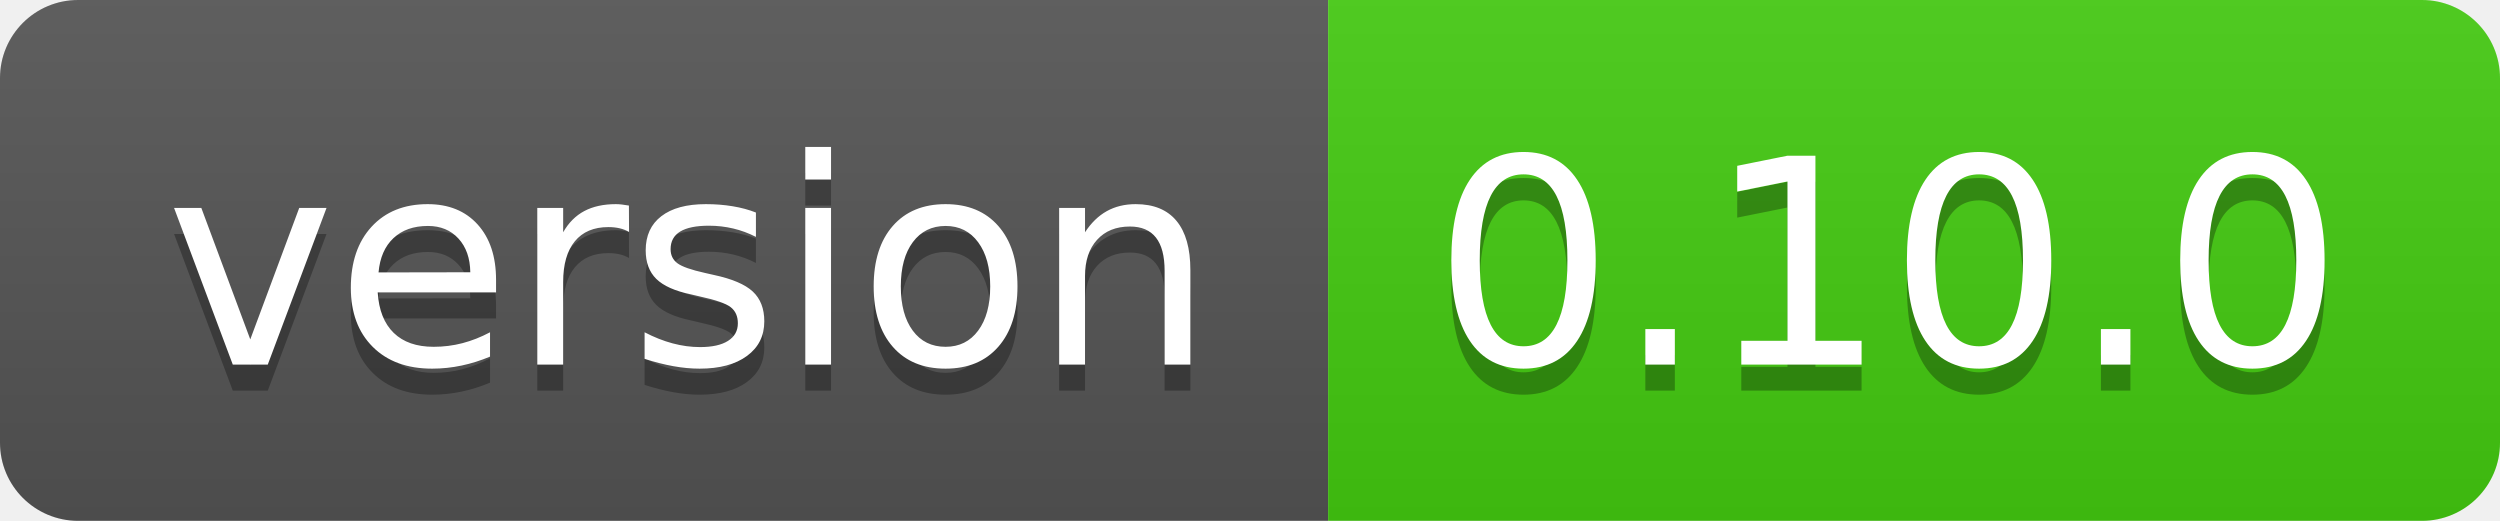
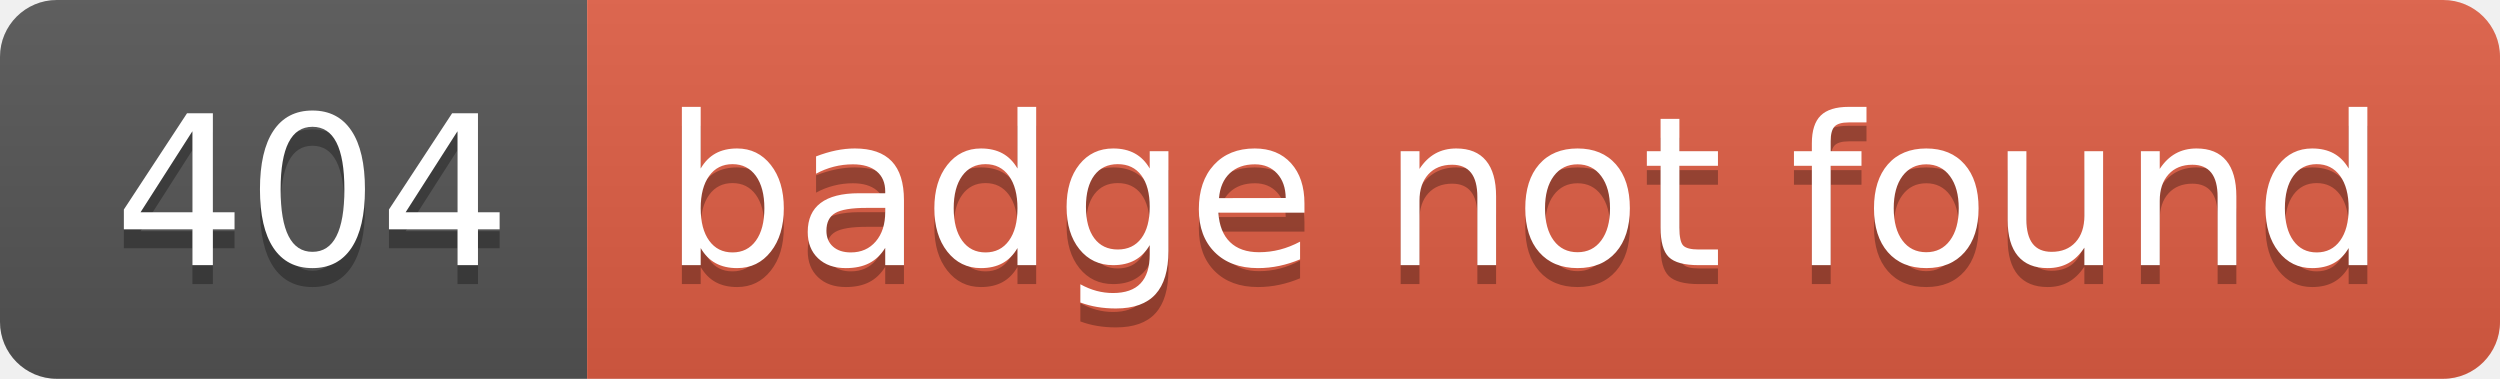
- <svg xmlns="http://www.w3.org/2000/svg" width="96" height="20" role="img" aria-label="version: 0.10.0">
+ <svg xmlns="http://www.w3.org/2000/svg" width="132" height="20" role="img" aria-label="404: badge not found">
  <linearGradient id="s" x2="0" y2="100%">
    <stop offset="0" stop-color="#bbb" stop-opacity=".1" />
    <stop offset="1" stop-opacity=".1" />
  </linearGradient>
  <clipPath id="r">
-     <rect width="96" height="20" rx="3" fill="#fff" />
+     <rect width="132" height="20" rx="3" fill="#fff" />
  </clipPath>
  <g clip-path="url(#r)">
-     <rect width="51" height="20" fill="#555" />
-     <rect x="51" width="45" height="20" fill="#4c1" />
-     <rect width="96" height="20" fill="url(#s)" />
+     <rect width="31" height="20" fill="#555" />
+     <rect x="31" width="101" height="20" fill="#e05d44" />
+     <rect width="132" height="20" fill="url(#s)" />
  </g>
  <g fill="#fff" text-anchor="middle" font-family="Verdana,Geneva,DejaVu Sans,sans-serif" text-rendering="geometricPrecision" font-size="110">
-     <text aria-hidden="true" x="265" y="150" fill="#010101" fill-opacity=".3" transform="scale(.1)" textLength="410">version</text>
-     <text x="265" y="140" transform="scale(.1)" fill="#fff" textLength="410">version</text>
-     <text aria-hidden="true" x="725" y="150" fill="#010101" fill-opacity=".3" transform="scale(.1)" textLength="350">0.10.0</text>
-     <text x="725" y="140" transform="scale(.1)" fill="#fff" textLength="350">0.10.0</text>
+     <text aria-hidden="true" x="165" y="150" fill="#010101" fill-opacity=".3" transform="scale(.1)" textLength="210">404</text>
+     <text x="165" y="140" transform="scale(.1)" fill="#fff" textLength="210">404</text>
+     <text aria-hidden="true" x="805" y="150" fill="#010101" fill-opacity=".3" transform="scale(.1)" textLength="910">badge not found</text>
+     <text x="805" y="140" transform="scale(.1)" fill="#fff" textLength="910">badge not found</text>
  </g>
</svg>
